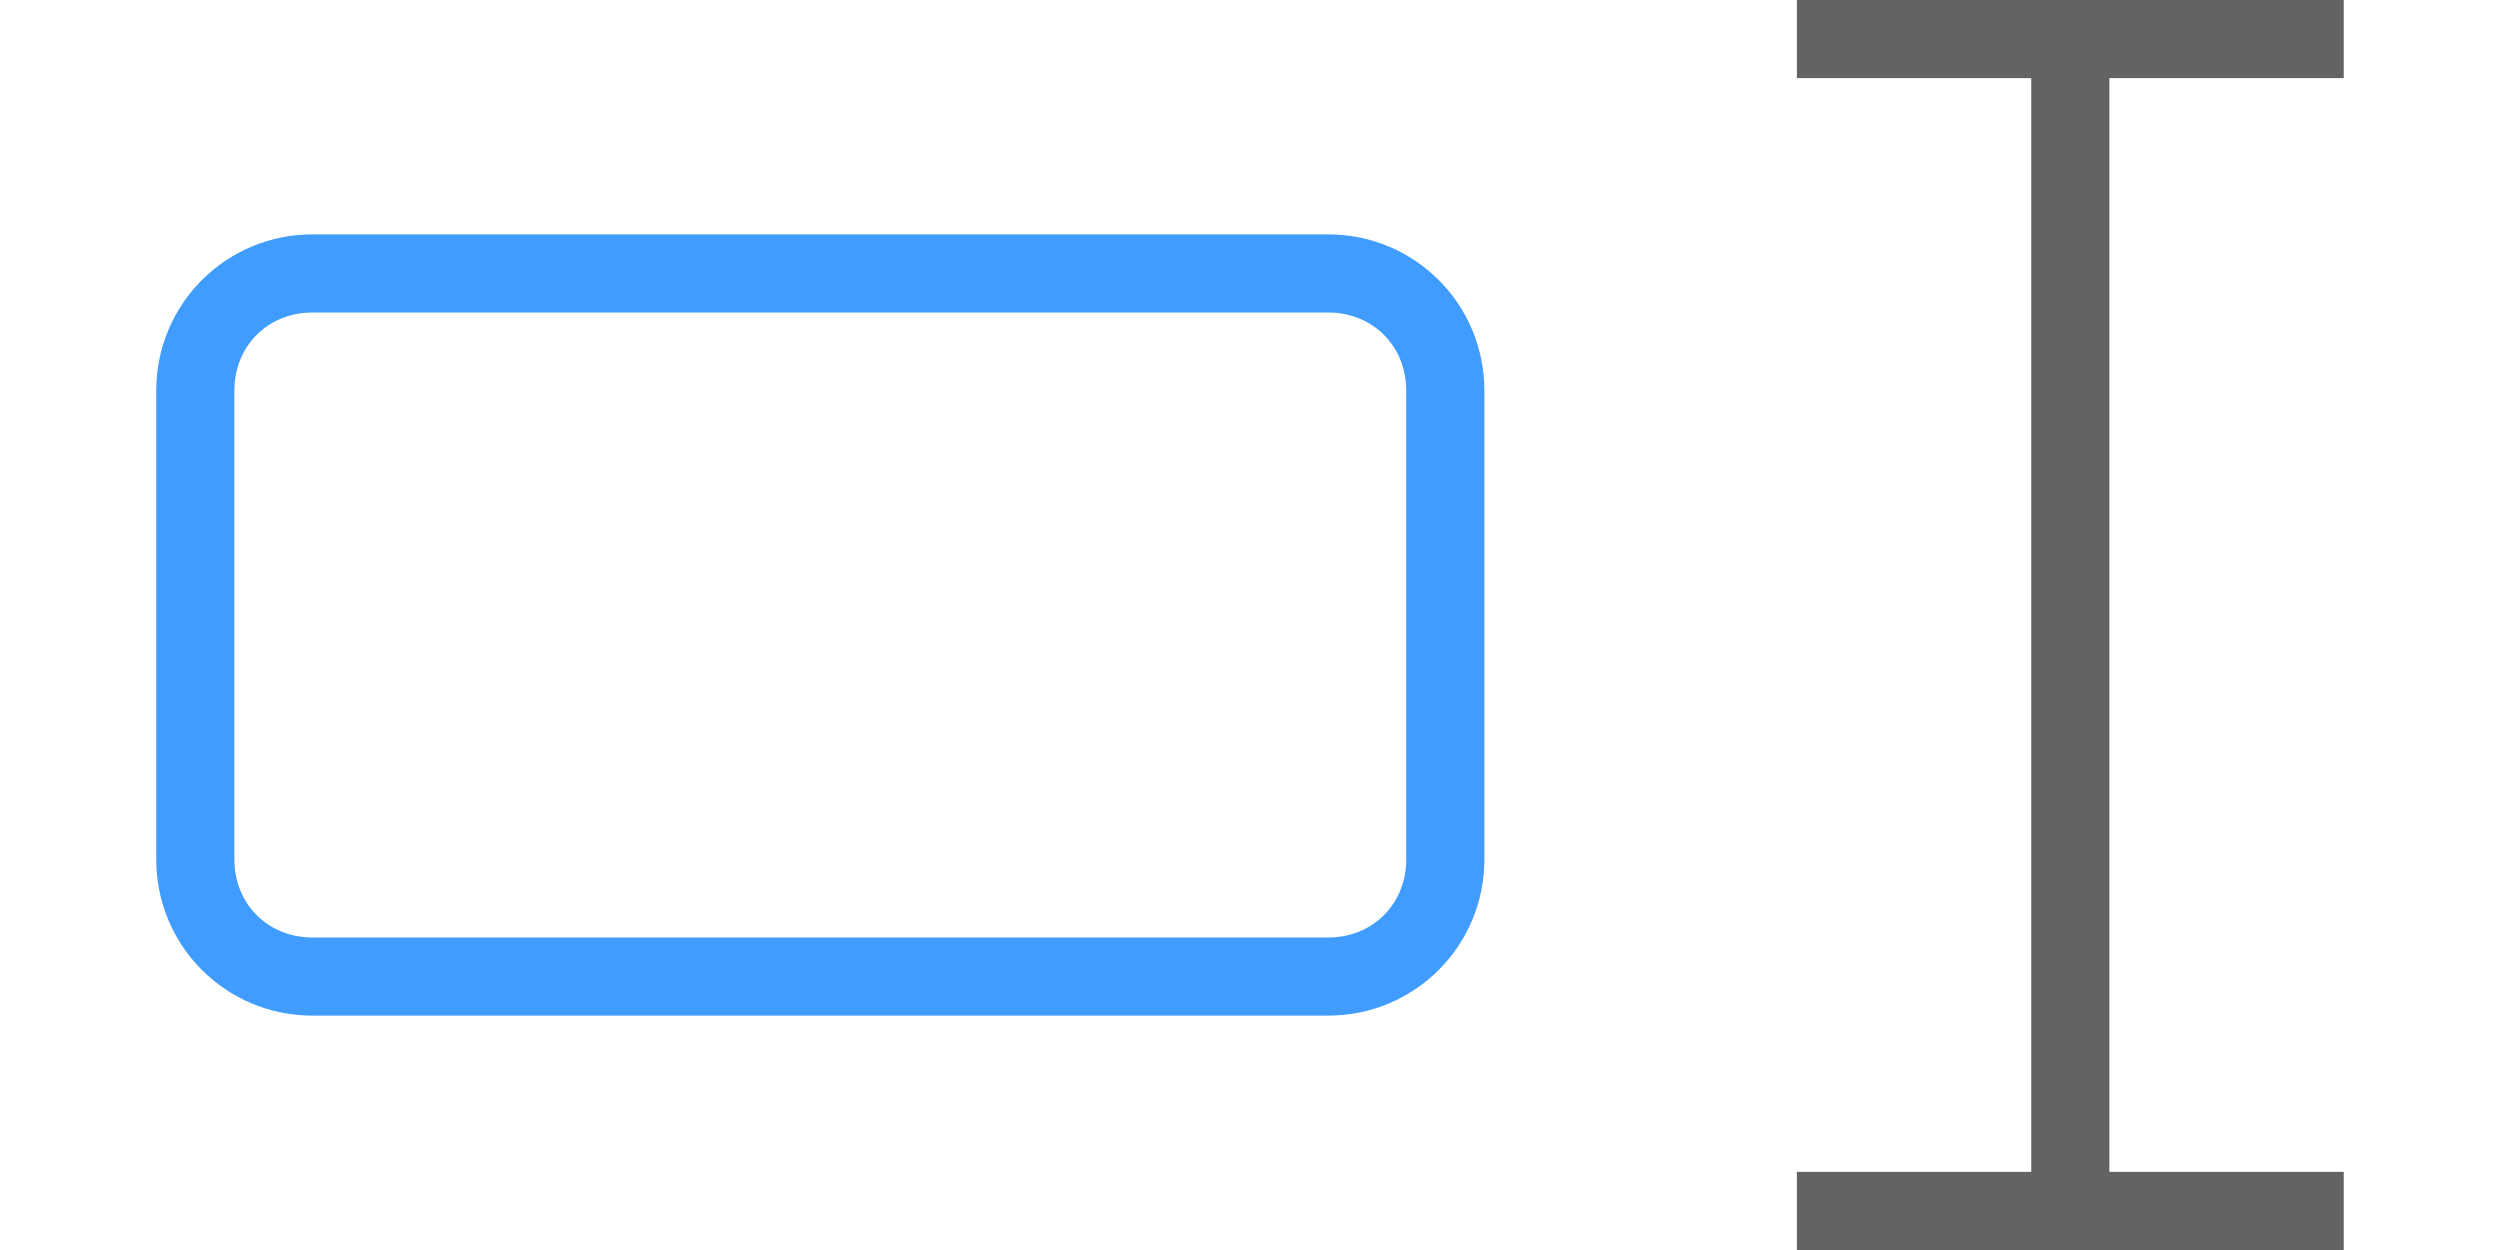
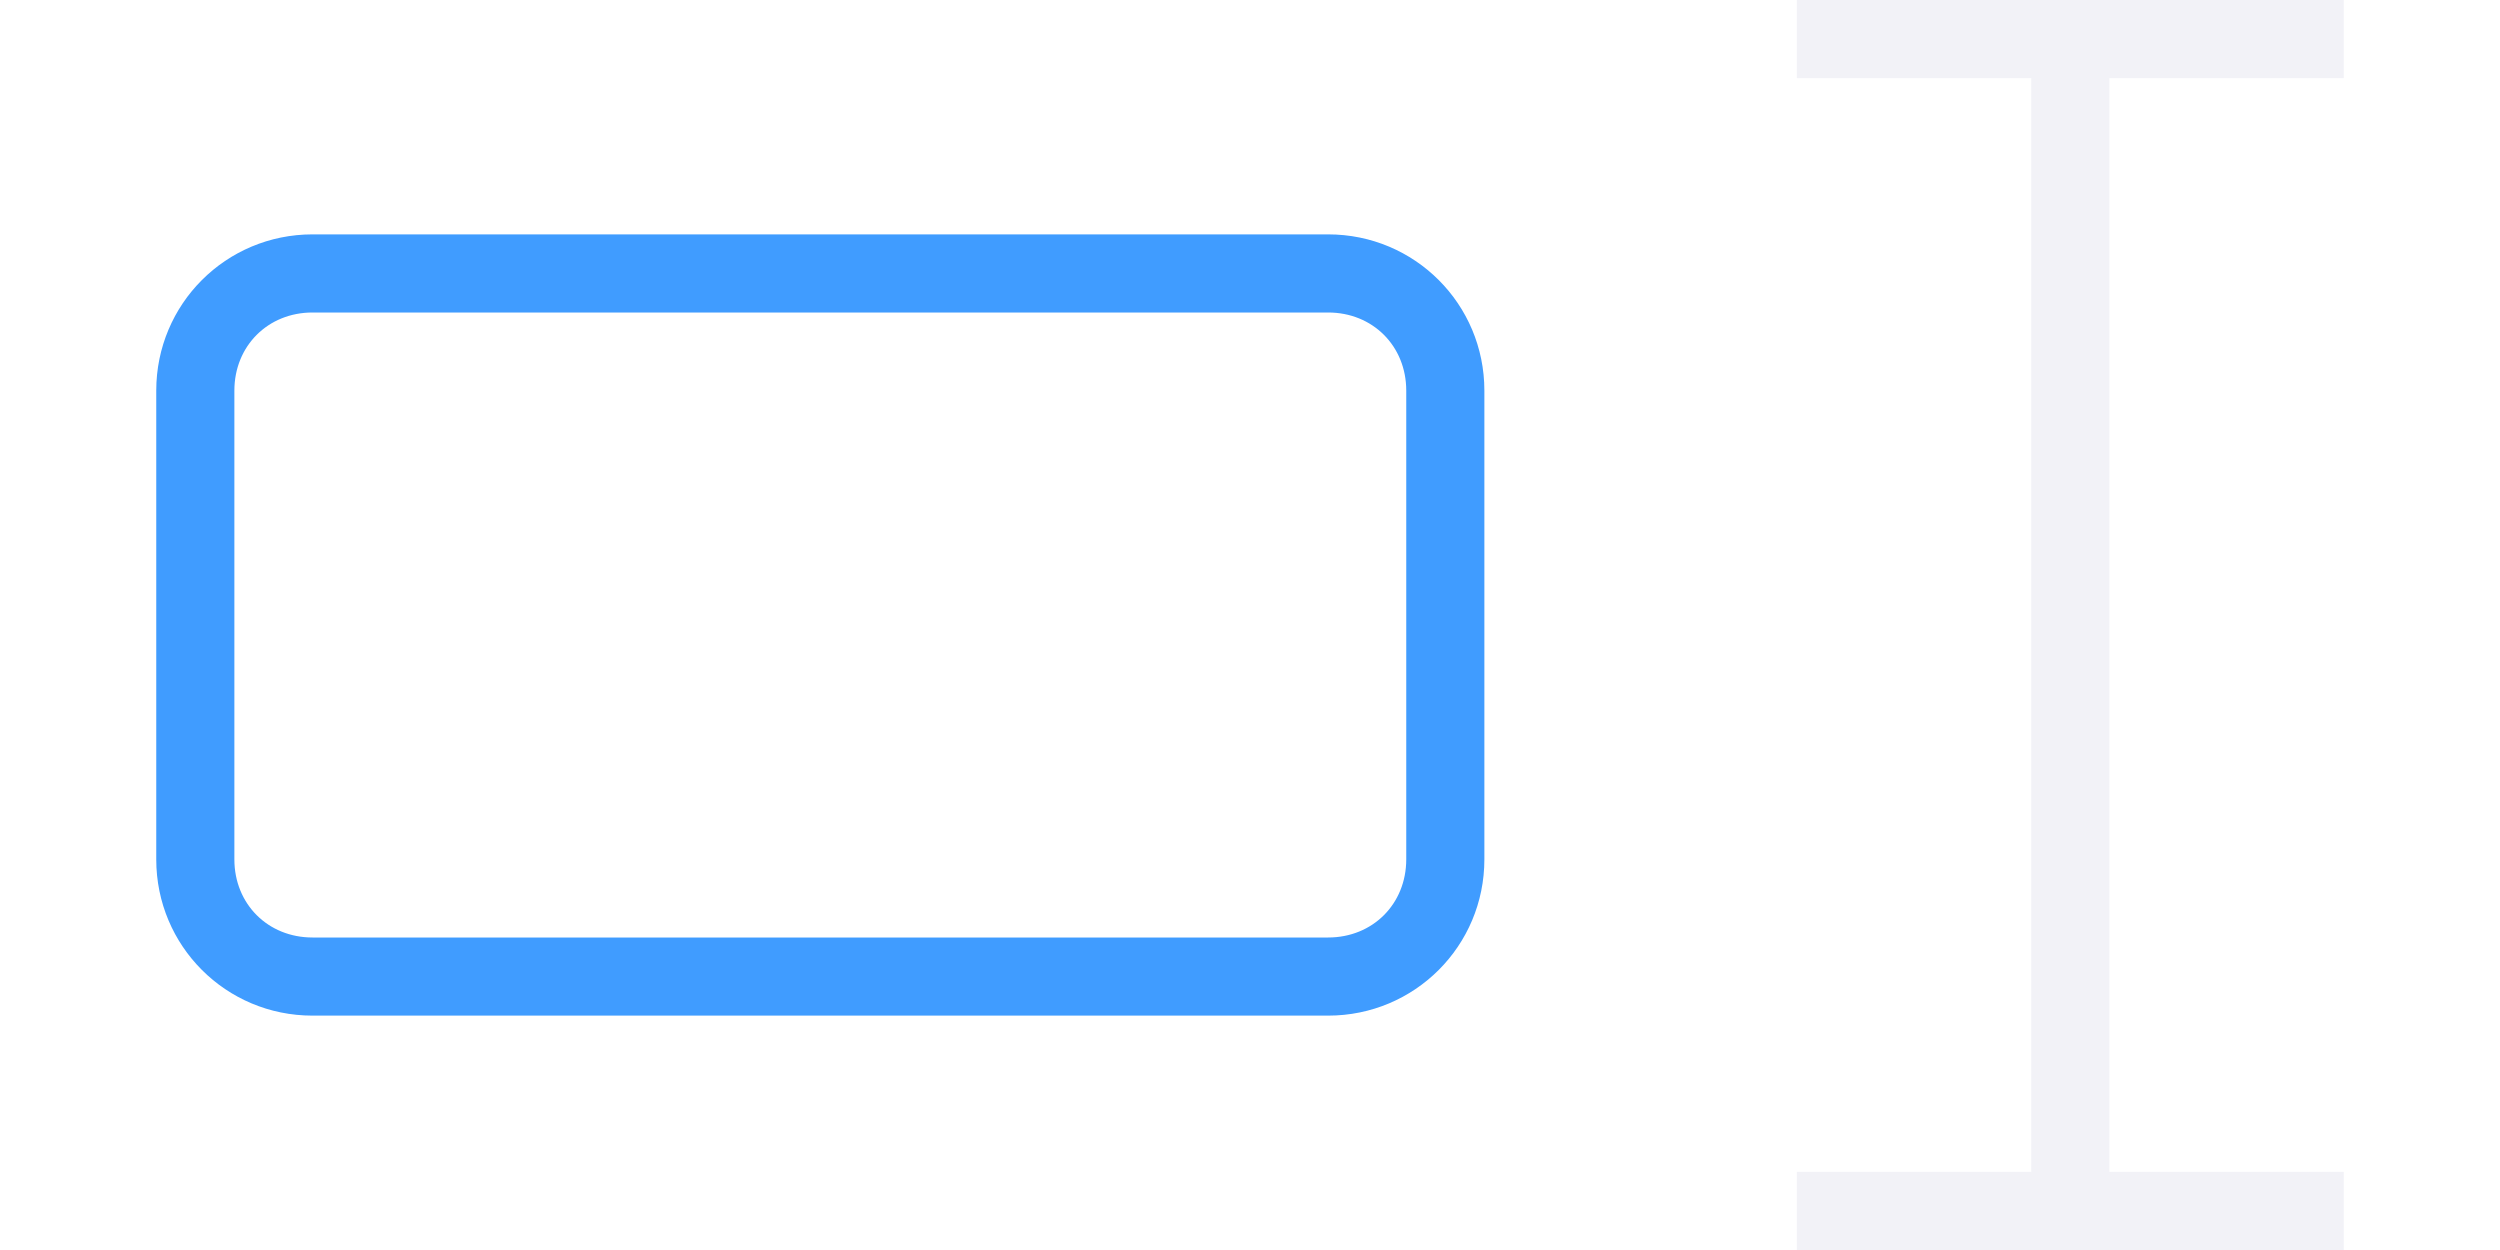
<svg xmlns="http://www.w3.org/2000/svg" height="16" viewBox="0 0 32 16" width="32">
  <linearGradient id="a" gradientUnits="userSpaceOnUse" x1="20" x2="20" y1="-1.685" y2="-11.185">
    <stop offset="0" stop-color="#409cff" />
    <stop offset="1" stop-color="#0a84ff" />
  </linearGradient>
-   <path d="m23 0v1h3v14h-3v1h7v-1h-3v-14h3v-1z" fill="#636366" stroke-width=".707" />
+   <path d="m23 0v1h3v14h-3v1h7v-1h-3v-14h3v-1z" fill="#f2f2f7" stroke-width=".707" />
  <path d="m4 3c-1.108 0-2 .892-2 2v6c0 1.108.892 2 2 2h13c1.108 0 2-.892 2-2v-6c0-1.108-.892-2-2-2zm0 1h13c.571 0 1 .429 1 1v6c0 .571-.429 1-1 1h-13c-.571 0-1-.429-1-1v-6c0-.571.429-1 1-1z" fill="url(#a)" />
</svg>
